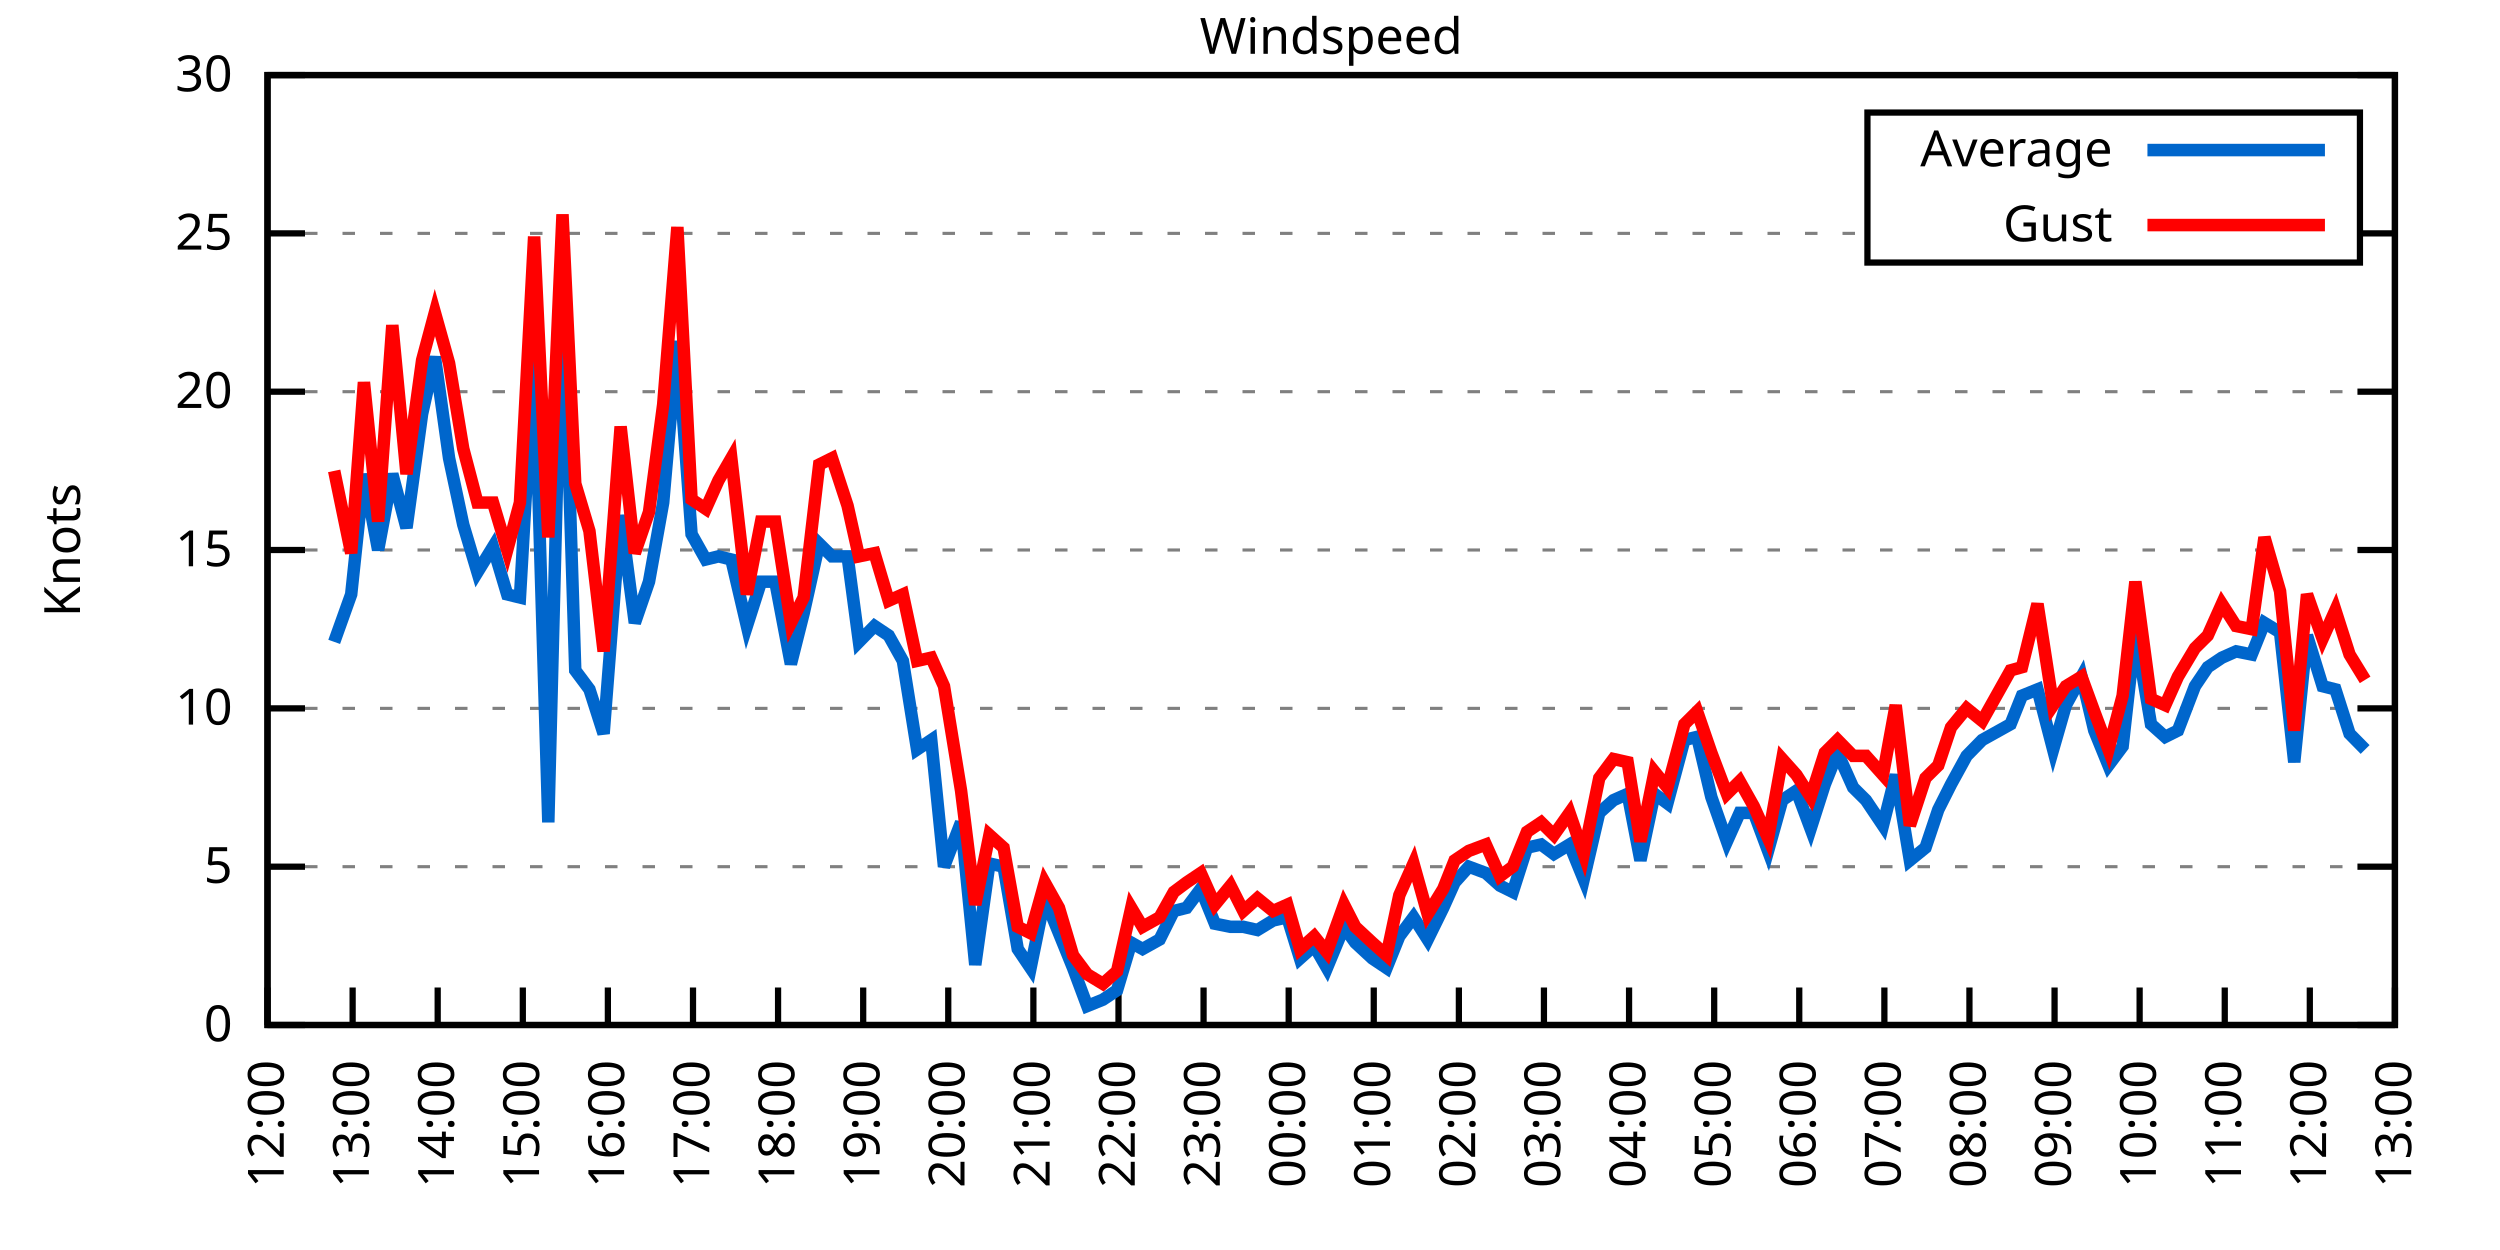
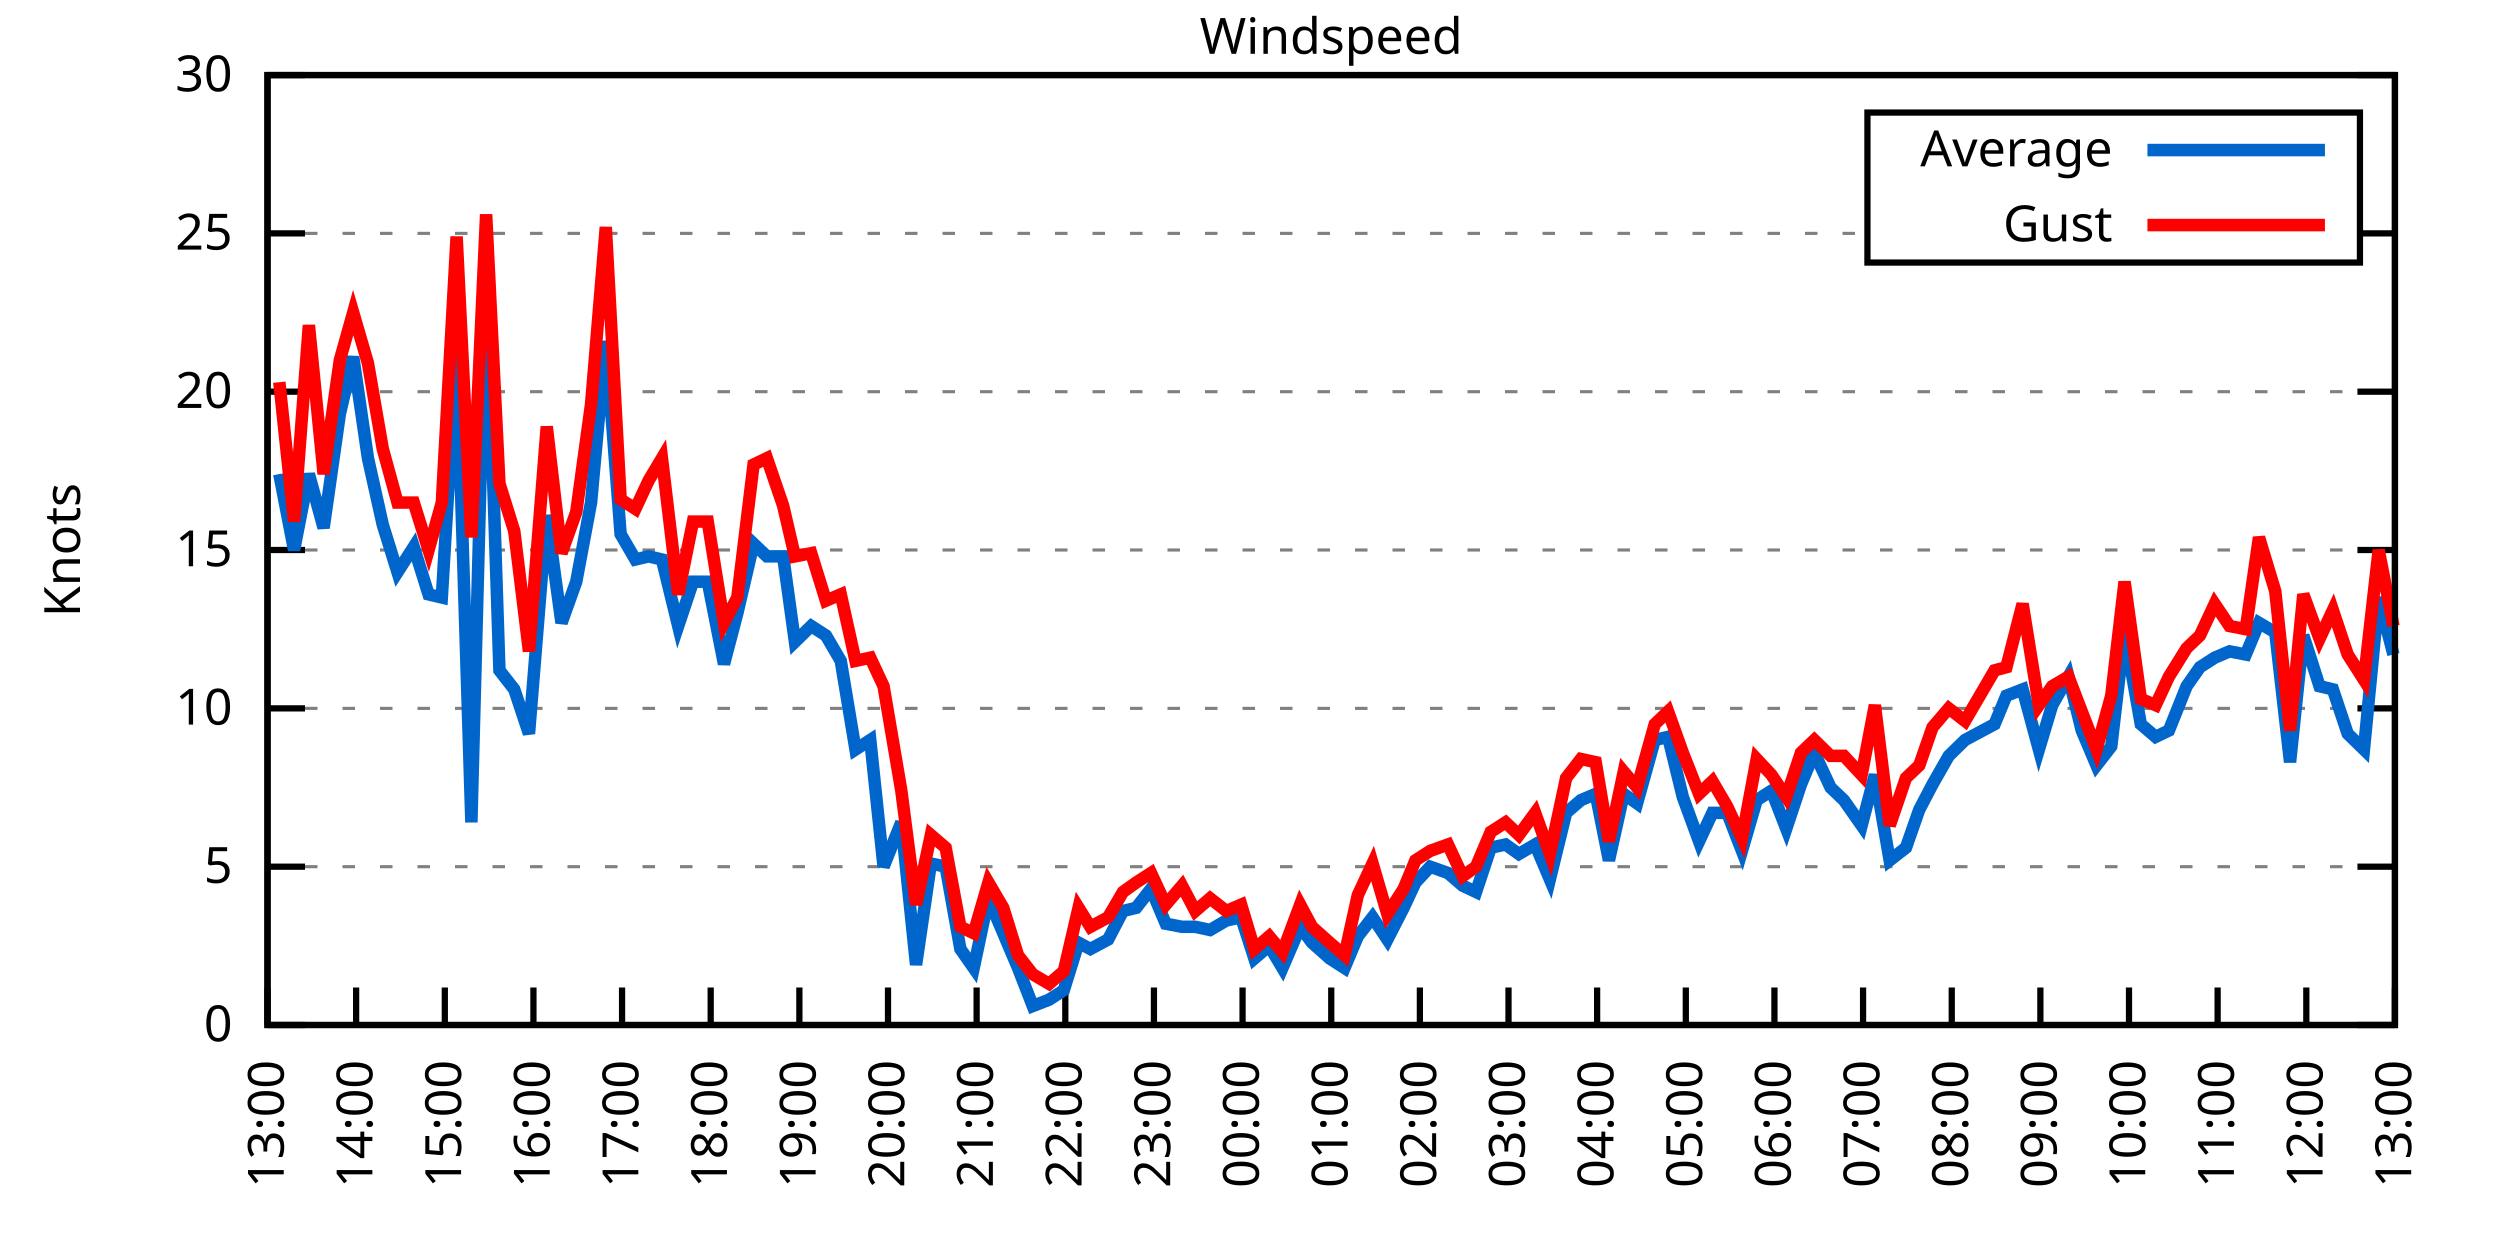
<svg xmlns="http://www.w3.org/2000/svg" xmlns:xlink="http://www.w3.org/1999/xlink" width="400" height="200" viewBox="0 0 400 200">
  <g id="gnuplot_canvas">
    <rect x="0" y="0" width="400" height="200" fill="none" />
    <defs>
      <circle id="gpDot" r="0.5" stroke-width="0.5" stroke="currentColor" />
      <path id="gpPt0" stroke-width="0.333" stroke="currentColor" d="M-1,0 h2 M0,-1 v2" />
      <path id="gpPt1" stroke-width="0.333" stroke="currentColor" d="M-1,-1 L1,1 M1,-1 L-1,1" />
      <path id="gpPt2" stroke-width="0.333" stroke="currentColor" d="M-1,0 L1,0 M0,-1 L0,1 M-1,-1 L1,1 M-1,1 L1,-1" />
      <rect id="gpPt3" stroke-width="0.333" stroke="currentColor" x="-1" y="-1" width="2" height="2" />
      <rect id="gpPt4" stroke-width="0.333" stroke="currentColor" fill="currentColor" x="-1" y="-1" width="2" height="2" />
      <circle id="gpPt5" stroke-width="0.333" stroke="currentColor" cx="0" cy="0" r="1" />
      <use xlink:href="#gpPt5" id="gpPt6" fill="currentColor" stroke="none" />
      <path id="gpPt7" stroke-width="0.333" stroke="currentColor" d="M0,-1.33 L-1.33,0.67 L1.33,0.67 z" />
      <use xlink:href="#gpPt7" id="gpPt8" fill="currentColor" stroke="none" />
      <use xlink:href="#gpPt7" id="gpPt9" stroke="currentColor" transform="rotate(180)" />
      <use xlink:href="#gpPt9" id="gpPt10" fill="currentColor" stroke="none" />
      <use xlink:href="#gpPt3" id="gpPt11" stroke="currentColor" transform="rotate(45)" />
      <use xlink:href="#gpPt11" id="gpPt12" fill="currentColor" stroke="none" />
      <path id="gpPt13" stroke-width="0.333" stroke="currentColor" d="M0,1.330 L1.265,0.411 L0.782,-1.067 L-0.782,-1.076 L-1.265,0.411 z" />
      <use xlink:href="#gpPt13" id="gpPt14" fill="currentColor" stroke="none" />
      <filter id="textbox" filterUnits="objectBoundingBox" x="0" y="0" height="1" width="1">
        <feFlood flood-color="white" flood-opacity="1" result="bgnd" />
        <feComposite in="SourceGraphic" in2="bgnd" operator="atop" />
      </filter>
      <filter id="greybox" filterUnits="objectBoundingBox" x="0" y="0" height="1" width="1">
        <feFlood flood-color="lightgrey" flood-opacity="1" result="grey" />
        <feComposite in="SourceGraphic" in2="grey" operator="atop" />
      </filter>
    </defs>
    <g fill="none" color="white" stroke="currentColor" stroke-width="1.00" stroke-linecap="butt" stroke-linejoin="miter">
</g>
    <g fill="none" color="black" stroke="currentColor" stroke-width="1.00" stroke-linecap="butt" stroke-linejoin="miter">
      <g stroke="none" shape-rendering="crispEdges">
        <polygon fill="rgb(255, 255, 255)" points="42.80,164.00 383.18,164.00 383.18,12.02 42.80,12.02 " />
      </g>
    </g>
    <g fill="none" color="black" stroke="currentColor" stroke-width="1.00" stroke-linecap="butt" stroke-linejoin="miter">
</g>
    <g fill="none" color="black" stroke="black" stroke-width="0.50" stroke-linecap="butt" stroke-linejoin="miter">
</g>
    <g fill="none" color="gray" stroke="currentColor" stroke-width="0.50" stroke-linecap="butt" stroke-linejoin="miter">
      <path stroke="gray" stroke-dasharray="2,4" class="gridline" d="M42.80,164.00 L383.19,164.00  " />
    </g>
    <g fill="none" color="gray" stroke="gray" stroke-width="1.00" stroke-linecap="butt" stroke-linejoin="miter">
</g>
    <g fill="none" color="black" stroke="currentColor" stroke-width="1.00" stroke-linecap="butt" stroke-linejoin="miter">
      <path stroke="black" d="M42.80,164.00 L48.80,164.00 M383.19,164.00 L377.19,164.00  " />
      <g transform="translate(37.20,166.60)" stroke="none" fill="black" font-family="Sans" font-size="8.00" text-anchor="end">
        <text>
          <tspan font-family="Sans"> 0</tspan>
        </text>
      </g>
    </g>
    <g fill="none" color="black" stroke="currentColor" stroke-width="1.00" stroke-linecap="butt" stroke-linejoin="miter">
</g>
    <g fill="none" color="black" stroke="black" stroke-width="0.50" stroke-linecap="butt" stroke-linejoin="miter">
</g>
    <g fill="none" color="gray" stroke="currentColor" stroke-width="0.50" stroke-linecap="butt" stroke-linejoin="miter">
      <path stroke="gray" stroke-dasharray="2,4" class="gridline" d="M42.80,138.67 L383.19,138.67  " />
    </g>
    <g fill="none" color="gray" stroke="gray" stroke-width="1.00" stroke-linecap="butt" stroke-linejoin="miter">
</g>
    <g fill="none" color="black" stroke="currentColor" stroke-width="1.00" stroke-linecap="butt" stroke-linejoin="miter">
      <path stroke="black" d="M42.80,138.67 L48.80,138.67 M383.19,138.67 L377.19,138.67  " />
      <g transform="translate(37.20,141.27)" stroke="none" fill="black" font-family="Sans" font-size="8.00" text-anchor="end">
        <text>
          <tspan font-family="Sans"> 5</tspan>
        </text>
      </g>
    </g>
    <g fill="none" color="black" stroke="currentColor" stroke-width="1.00" stroke-linecap="butt" stroke-linejoin="miter">
</g>
    <g fill="none" color="black" stroke="black" stroke-width="0.50" stroke-linecap="butt" stroke-linejoin="miter">
</g>
    <g fill="none" color="gray" stroke="currentColor" stroke-width="0.50" stroke-linecap="butt" stroke-linejoin="miter">
      <path stroke="gray" stroke-dasharray="2,4" class="gridline" d="M42.80,113.34 L383.19,113.34  " />
    </g>
    <g fill="none" color="gray" stroke="gray" stroke-width="1.00" stroke-linecap="butt" stroke-linejoin="miter">
</g>
    <g fill="none" color="black" stroke="currentColor" stroke-width="1.00" stroke-linecap="butt" stroke-linejoin="miter">
      <path stroke="black" d="M42.80,113.34 L48.80,113.34 M383.19,113.34 L377.19,113.34  " />
      <g transform="translate(37.20,115.94)" stroke="none" fill="black" font-family="Sans" font-size="8.00" text-anchor="end">
        <text>
          <tspan font-family="Sans"> 10</tspan>
        </text>
      </g>
    </g>
    <g fill="none" color="black" stroke="currentColor" stroke-width="1.00" stroke-linecap="butt" stroke-linejoin="miter">
</g>
    <g fill="none" color="black" stroke="black" stroke-width="0.50" stroke-linecap="butt" stroke-linejoin="miter">
</g>
    <g fill="none" color="gray" stroke="currentColor" stroke-width="0.50" stroke-linecap="butt" stroke-linejoin="miter">
      <path stroke="gray" stroke-dasharray="2,4" class="gridline" d="M42.80,88.00 L383.19,88.00  " />
    </g>
    <g fill="none" color="gray" stroke="gray" stroke-width="1.00" stroke-linecap="butt" stroke-linejoin="miter">
</g>
    <g fill="none" color="black" stroke="currentColor" stroke-width="1.00" stroke-linecap="butt" stroke-linejoin="miter">
      <path stroke="black" d="M42.80,88.00 L48.80,88.00 M383.19,88.00 L377.19,88.00  " />
      <g transform="translate(37.20,90.60)" stroke="none" fill="black" font-family="Sans" font-size="8.00" text-anchor="end">
        <text>
          <tspan font-family="Sans"> 15</tspan>
        </text>
      </g>
    </g>
    <g fill="none" color="black" stroke="currentColor" stroke-width="1.00" stroke-linecap="butt" stroke-linejoin="miter">
</g>
    <g fill="none" color="black" stroke="black" stroke-width="0.50" stroke-linecap="butt" stroke-linejoin="miter">
</g>
    <g fill="none" color="gray" stroke="currentColor" stroke-width="0.50" stroke-linecap="butt" stroke-linejoin="miter">
      <path stroke="gray" stroke-dasharray="2,4" class="gridline" d="M42.80,62.67 L383.19,62.67  " />
    </g>
    <g fill="none" color="gray" stroke="gray" stroke-width="1.00" stroke-linecap="butt" stroke-linejoin="miter">
</g>
    <g fill="none" color="black" stroke="currentColor" stroke-width="1.00" stroke-linecap="butt" stroke-linejoin="miter">
      <path stroke="black" d="M42.80,62.67 L48.80,62.67 M383.19,62.67 L377.19,62.67  " />
      <g transform="translate(37.20,65.27)" stroke="none" fill="black" font-family="Sans" font-size="8.00" text-anchor="end">
        <text>
          <tspan font-family="Sans"> 20</tspan>
        </text>
      </g>
    </g>
    <g fill="none" color="black" stroke="currentColor" stroke-width="1.00" stroke-linecap="butt" stroke-linejoin="miter">
</g>
    <g fill="none" color="black" stroke="black" stroke-width="0.50" stroke-linecap="butt" stroke-linejoin="miter">
</g>
    <g fill="none" color="gray" stroke="currentColor" stroke-width="0.50" stroke-linecap="butt" stroke-linejoin="miter">
      <path stroke="gray" stroke-dasharray="2,4" class="gridline" d="M42.80,37.34 L298.79,37.34 M377.59,37.34 L383.19,37.34  " />
    </g>
    <g fill="none" color="gray" stroke="gray" stroke-width="1.00" stroke-linecap="butt" stroke-linejoin="miter">
</g>
    <g fill="none" color="black" stroke="currentColor" stroke-width="1.00" stroke-linecap="butt" stroke-linejoin="miter">
      <path stroke="black" d="M42.80,37.34 L48.80,37.34 M383.19,37.34 L377.19,37.34  " />
      <g transform="translate(37.20,39.94)" stroke="none" fill="black" font-family="Sans" font-size="8.00" text-anchor="end">
        <text>
          <tspan font-family="Sans"> 25</tspan>
        </text>
      </g>
    </g>
    <g fill="none" color="black" stroke="currentColor" stroke-width="1.00" stroke-linecap="butt" stroke-linejoin="miter">
</g>
    <g fill="none" color="black" stroke="black" stroke-width="0.50" stroke-linecap="butt" stroke-linejoin="miter">
</g>
    <g fill="none" color="gray" stroke="currentColor" stroke-width="0.50" stroke-linecap="butt" stroke-linejoin="miter">
      <path stroke="gray" stroke-dasharray="2,4" class="gridline" d="M42.80,12.01 L383.19,12.01  " />
    </g>
    <g fill="none" color="gray" stroke="gray" stroke-width="1.00" stroke-linecap="butt" stroke-linejoin="miter">
</g>
    <g fill="none" color="black" stroke="currentColor" stroke-width="1.00" stroke-linecap="butt" stroke-linejoin="miter">
      <path stroke="black" d="M42.80,12.01 L48.80,12.01 M383.19,12.01 L377.19,12.01  " />
      <g transform="translate(37.20,14.61)" stroke="none" fill="black" font-family="Sans" font-size="8.00" text-anchor="end">
        <text>
          <tspan font-family="Sans"> 30</tspan>
        </text>
      </g>
    </g>
    <g fill="none" color="black" stroke="currentColor" stroke-width="1.00" stroke-linecap="butt" stroke-linejoin="miter">
      <path stroke="black" d="M42.80,164.00 L42.80,158.00  " />
      <g transform="translate(45.40,169.60) rotate(270.00)" stroke="none" fill="black" font-family="Sans" font-size="8.00" text-anchor="end">
        <text>
-           <tspan font-family="Sans">12:00</tspan>
-         </text>
-       </g>
-     </g>
-     <g fill="none" color="black" stroke="currentColor" stroke-width="1.00" stroke-linecap="butt" stroke-linejoin="miter">
-       <path stroke="black" d="M56.42,164.00 L56.42,158.00  " />
-       <g transform="translate(59.02,169.60) rotate(270.00)" stroke="none" fill="black" font-family="Sans" font-size="8.00" text-anchor="end">
-         <text>
          <tspan font-family="Sans">13:00</tspan>
        </text>
      </g>
    </g>
    <g fill="none" color="black" stroke="currentColor" stroke-width="1.00" stroke-linecap="butt" stroke-linejoin="miter">
-       <path stroke="black" d="M70.03,164.00 L70.03,158.00  " />
-       <g transform="translate(72.63,169.60) rotate(270.00)" stroke="none" fill="black" font-family="Sans" font-size="8.00" text-anchor="end">
+       <path stroke="black" d="M56.98,164.00 L56.98,158.00  " />
+       <g transform="translate(59.58,169.60) rotate(270.00)" stroke="none" fill="black" font-family="Sans" font-size="8.00" text-anchor="end">
        <text>
          <tspan font-family="Sans">14:00</tspan>
        </text>
      </g>
    </g>
    <g fill="none" color="black" stroke="currentColor" stroke-width="1.00" stroke-linecap="butt" stroke-linejoin="miter">
-       <path stroke="black" d="M83.65,164.00 L83.65,158.00  " />
-       <g transform="translate(86.25,169.60) rotate(270.00)" stroke="none" fill="black" font-family="Sans" font-size="8.00" text-anchor="end">
+       <path stroke="black" d="M71.17,164.00 L71.17,158.00  " />
+       <g transform="translate(73.77,169.60) rotate(270.00)" stroke="none" fill="black" font-family="Sans" font-size="8.00" text-anchor="end">
        <text>
          <tspan font-family="Sans">15:00</tspan>
        </text>
      </g>
    </g>
    <g fill="none" color="black" stroke="currentColor" stroke-width="1.00" stroke-linecap="butt" stroke-linejoin="miter">
-       <path stroke="black" d="M97.26,164.00 L97.26,158.00  " />
-       <g transform="translate(99.86,169.60) rotate(270.00)" stroke="none" fill="black" font-family="Sans" font-size="8.00" text-anchor="end">
+       <path stroke="black" d="M85.35,164.00 L85.35,158.00  " />
+       <g transform="translate(87.95,169.60) rotate(270.00)" stroke="none" fill="black" font-family="Sans" font-size="8.00" text-anchor="end">
        <text>
          <tspan font-family="Sans">16:00</tspan>
        </text>
      </g>
    </g>
    <g fill="none" color="black" stroke="currentColor" stroke-width="1.00" stroke-linecap="butt" stroke-linejoin="miter">
-       <path stroke="black" d="M110.88,164.00 L110.88,158.00  " />
-       <g transform="translate(113.48,169.60) rotate(270.00)" stroke="none" fill="black" font-family="Sans" font-size="8.00" text-anchor="end">
+       <path stroke="black" d="M99.53,164.00 L99.53,158.00  " />
+       <g transform="translate(102.13,169.60) rotate(270.00)" stroke="none" fill="black" font-family="Sans" font-size="8.00" text-anchor="end">
        <text>
          <tspan font-family="Sans">17:00</tspan>
        </text>
      </g>
    </g>
    <g fill="none" color="black" stroke="currentColor" stroke-width="1.00" stroke-linecap="butt" stroke-linejoin="miter">
-       <path stroke="black" d="M124.49,164.00 L124.49,158.00  " />
-       <g transform="translate(127.09,169.60) rotate(270.00)" stroke="none" fill="black" font-family="Sans" font-size="8.00" text-anchor="end">
+       <path stroke="black" d="M113.71,164.00 L113.71,158.00  " />
+       <g transform="translate(116.31,169.60) rotate(270.00)" stroke="none" fill="black" font-family="Sans" font-size="8.00" text-anchor="end">
        <text>
          <tspan font-family="Sans">18:00</tspan>
        </text>
      </g>
    </g>
    <g fill="none" color="black" stroke="currentColor" stroke-width="1.00" stroke-linecap="butt" stroke-linejoin="miter">
-       <path stroke="black" d="M138.11,164.00 L138.11,158.00  " />
-       <g transform="translate(140.71,169.60) rotate(270.00)" stroke="none" fill="black" font-family="Sans" font-size="8.00" text-anchor="end">
+       <path stroke="black" d="M127.90,164.00 L127.90,158.00  " />
+       <g transform="translate(130.50,169.60) rotate(270.00)" stroke="none" fill="black" font-family="Sans" font-size="8.00" text-anchor="end">
        <text>
          <tspan font-family="Sans">19:00</tspan>
        </text>
      </g>
    </g>
    <g fill="none" color="black" stroke="currentColor" stroke-width="1.00" stroke-linecap="butt" stroke-linejoin="miter">
-       <path stroke="black" d="M151.72,164.00 L151.72,158.00  " />
-       <g transform="translate(154.32,169.60) rotate(270.00)" stroke="none" fill="black" font-family="Sans" font-size="8.00" text-anchor="end">
+       <path stroke="black" d="M142.08,164.00 L142.08,158.00  " />
+       <g transform="translate(144.68,169.60) rotate(270.00)" stroke="none" fill="black" font-family="Sans" font-size="8.00" text-anchor="end">
        <text>
          <tspan font-family="Sans">20:00</tspan>
        </text>
      </g>
    </g>
    <g fill="none" color="black" stroke="currentColor" stroke-width="1.00" stroke-linecap="butt" stroke-linejoin="miter">
-       <path stroke="black" d="M165.34,164.00 L165.34,158.00  " />
-       <g transform="translate(167.94,169.60) rotate(270.00)" stroke="none" fill="black" font-family="Sans" font-size="8.00" text-anchor="end">
+       <path stroke="black" d="M156.26,164.00 L156.26,158.00  " />
+       <g transform="translate(158.86,169.60) rotate(270.00)" stroke="none" fill="black" font-family="Sans" font-size="8.00" text-anchor="end">
        <text>
          <tspan font-family="Sans">21:00</tspan>
        </text>
      </g>
    </g>
    <g fill="none" color="black" stroke="currentColor" stroke-width="1.00" stroke-linecap="butt" stroke-linejoin="miter">
-       <path stroke="black" d="M178.96,164.00 L178.96,158.00  " />
-       <g transform="translate(181.56,169.60) rotate(270.00)" stroke="none" fill="black" font-family="Sans" font-size="8.00" text-anchor="end">
+       <path stroke="black" d="M170.45,164.00 L170.45,158.00  " />
+       <g transform="translate(173.05,169.60) rotate(270.00)" stroke="none" fill="black" font-family="Sans" font-size="8.00" text-anchor="end">
        <text>
          <tspan font-family="Sans">22:00</tspan>
        </text>
      </g>
    </g>
    <g fill="none" color="black" stroke="currentColor" stroke-width="1.00" stroke-linecap="butt" stroke-linejoin="miter">
-       <path stroke="black" d="M192.57,164.00 L192.57,158.00  " />
-       <g transform="translate(195.17,169.60) rotate(270.00)" stroke="none" fill="black" font-family="Sans" font-size="8.00" text-anchor="end">
+       <path stroke="black" d="M184.63,164.00 L184.63,158.00  " />
+       <g transform="translate(187.23,169.60) rotate(270.00)" stroke="none" fill="black" font-family="Sans" font-size="8.00" text-anchor="end">
        <text>
          <tspan font-family="Sans">23:00</tspan>
        </text>
      </g>
    </g>
    <g fill="none" color="black" stroke="currentColor" stroke-width="1.00" stroke-linecap="butt" stroke-linejoin="miter">
-       <path stroke="black" d="M206.19,164.00 L206.19,158.00  " />
-       <g transform="translate(208.79,169.60) rotate(270.00)" stroke="none" fill="black" font-family="Sans" font-size="8.00" text-anchor="end">
+       <path stroke="black" d="M198.81,164.00 L198.81,158.00  " />
+       <g transform="translate(201.41,169.60) rotate(270.00)" stroke="none" fill="black" font-family="Sans" font-size="8.00" text-anchor="end">
        <text>
          <tspan font-family="Sans">00:00</tspan>
        </text>
      </g>
    </g>
    <g fill="none" color="black" stroke="currentColor" stroke-width="1.00" stroke-linecap="butt" stroke-linejoin="miter">
-       <path stroke="black" d="M219.80,164.00 L219.80,158.00  " />
-       <g transform="translate(222.40,169.60) rotate(270.00)" stroke="none" fill="black" font-family="Sans" font-size="8.00" text-anchor="end">
+       <path stroke="black" d="M213.00,164.00 L213.00,158.00  " />
+       <g transform="translate(215.60,169.60) rotate(270.00)" stroke="none" fill="black" font-family="Sans" font-size="8.00" text-anchor="end">
        <text>
          <tspan font-family="Sans">01:00</tspan>
        </text>
      </g>
    </g>
    <g fill="none" color="black" stroke="currentColor" stroke-width="1.00" stroke-linecap="butt" stroke-linejoin="miter">
-       <path stroke="black" d="M233.42,164.00 L233.42,158.00  " />
-       <g transform="translate(236.02,169.60) rotate(270.00)" stroke="none" fill="black" font-family="Sans" font-size="8.00" text-anchor="end">
+       <path stroke="black" d="M227.18,164.00 L227.18,158.00  " />
+       <g transform="translate(229.78,169.60) rotate(270.00)" stroke="none" fill="black" font-family="Sans" font-size="8.00" text-anchor="end">
        <text>
          <tspan font-family="Sans">02:00</tspan>
        </text>
      </g>
    </g>
    <g fill="none" color="black" stroke="currentColor" stroke-width="1.00" stroke-linecap="butt" stroke-linejoin="miter">
-       <path stroke="black" d="M247.03,164.00 L247.03,158.00  " />
-       <g transform="translate(249.63,169.60) rotate(270.00)" stroke="none" fill="black" font-family="Sans" font-size="8.00" text-anchor="end">
+       <path stroke="black" d="M241.36,164.00 L241.36,158.00  " />
+       <g transform="translate(243.96,169.60) rotate(270.00)" stroke="none" fill="black" font-family="Sans" font-size="8.00" text-anchor="end">
        <text>
          <tspan font-family="Sans">03:00</tspan>
        </text>
      </g>
    </g>
    <g fill="none" color="black" stroke="currentColor" stroke-width="1.00" stroke-linecap="butt" stroke-linejoin="miter">
-       <path stroke="black" d="M260.65,164.00 L260.65,158.00  " />
-       <g transform="translate(263.25,169.60) rotate(270.00)" stroke="none" fill="black" font-family="Sans" font-size="8.00" text-anchor="end">
+       <path stroke="black" d="M255.54,164.00 L255.54,158.00  " />
+       <g transform="translate(258.14,169.60) rotate(270.00)" stroke="none" fill="black" font-family="Sans" font-size="8.00" text-anchor="end">
        <text>
          <tspan font-family="Sans">04:00</tspan>
        </text>
      </g>
    </g>
    <g fill="none" color="black" stroke="currentColor" stroke-width="1.00" stroke-linecap="butt" stroke-linejoin="miter">
-       <path stroke="black" d="M274.27,164.00 L274.27,158.00  " />
-       <g transform="translate(276.87,169.60) rotate(270.00)" stroke="none" fill="black" font-family="Sans" font-size="8.00" text-anchor="end">
+       <path stroke="black" d="M269.73,164.00 L269.73,158.00  " />
+       <g transform="translate(272.33,169.60) rotate(270.00)" stroke="none" fill="black" font-family="Sans" font-size="8.00" text-anchor="end">
        <text>
          <tspan font-family="Sans">05:00</tspan>
        </text>
      </g>
    </g>
    <g fill="none" color="black" stroke="currentColor" stroke-width="1.00" stroke-linecap="butt" stroke-linejoin="miter">
-       <path stroke="black" d="M287.88,164.00 L287.88,158.00  " />
-       <g transform="translate(290.48,169.60) rotate(270.00)" stroke="none" fill="black" font-family="Sans" font-size="8.00" text-anchor="end">
+       <path stroke="black" d="M283.91,164.00 L283.91,158.00  " />
+       <g transform="translate(286.51,169.60) rotate(270.00)" stroke="none" fill="black" font-family="Sans" font-size="8.00" text-anchor="end">
        <text>
          <tspan font-family="Sans">06:00</tspan>
        </text>
      </g>
    </g>
    <g fill="none" color="black" stroke="currentColor" stroke-width="1.00" stroke-linecap="butt" stroke-linejoin="miter">
-       <path stroke="black" d="M301.50,164.00 L301.50,158.00  " />
-       <g transform="translate(304.10,169.60) rotate(270.00)" stroke="none" fill="black" font-family="Sans" font-size="8.00" text-anchor="end">
+       <path stroke="black" d="M298.09,164.00 L298.09,158.00  " />
+       <g transform="translate(300.69,169.60) rotate(270.00)" stroke="none" fill="black" font-family="Sans" font-size="8.00" text-anchor="end">
        <text>
          <tspan font-family="Sans">07:00</tspan>
        </text>
      </g>
    </g>
    <g fill="none" color="black" stroke="currentColor" stroke-width="1.00" stroke-linecap="butt" stroke-linejoin="miter">
-       <path stroke="black" d="M315.11,164.00 L315.11,158.00  " />
-       <g transform="translate(317.71,169.60) rotate(270.00)" stroke="none" fill="black" font-family="Sans" font-size="8.00" text-anchor="end">
+       <path stroke="black" d="M312.28,164.00 L312.28,158.00  " />
+       <g transform="translate(314.88,169.60) rotate(270.00)" stroke="none" fill="black" font-family="Sans" font-size="8.00" text-anchor="end">
        <text>
          <tspan font-family="Sans">08:00</tspan>
        </text>
      </g>
    </g>
    <g fill="none" color="black" stroke="currentColor" stroke-width="1.00" stroke-linecap="butt" stroke-linejoin="miter">
-       <path stroke="black" d="M328.73,164.00 L328.73,158.00  " />
-       <g transform="translate(331.33,169.60) rotate(270.00)" stroke="none" fill="black" font-family="Sans" font-size="8.00" text-anchor="end">
+       <path stroke="black" d="M326.46,164.00 L326.46,158.00  " />
+       <g transform="translate(329.06,169.60) rotate(270.00)" stroke="none" fill="black" font-family="Sans" font-size="8.00" text-anchor="end">
        <text>
          <tspan font-family="Sans">09:00</tspan>
        </text>
      </g>
    </g>
    <g fill="none" color="black" stroke="currentColor" stroke-width="1.00" stroke-linecap="butt" stroke-linejoin="miter">
-       <path stroke="black" d="M342.34,164.00 L342.34,158.00  " />
-       <g transform="translate(344.94,169.60) rotate(270.00)" stroke="none" fill="black" font-family="Sans" font-size="8.00" text-anchor="end">
+       <path stroke="black" d="M340.64,164.00 L340.64,158.00  " />
+       <g transform="translate(343.24,169.60) rotate(270.00)" stroke="none" fill="black" font-family="Sans" font-size="8.00" text-anchor="end">
        <text>
          <tspan font-family="Sans">10:00</tspan>
        </text>
      </g>
    </g>
    <g fill="none" color="black" stroke="currentColor" stroke-width="1.00" stroke-linecap="butt" stroke-linejoin="miter">
-       <path stroke="black" d="M355.96,164.00 L355.96,158.00  " />
-       <g transform="translate(358.56,169.60) rotate(270.00)" stroke="none" fill="black" font-family="Sans" font-size="8.00" text-anchor="end">
+       <path stroke="black" d="M354.82,164.00 L354.82,158.00  " />
+       <g transform="translate(357.42,169.60) rotate(270.00)" stroke="none" fill="black" font-family="Sans" font-size="8.00" text-anchor="end">
        <text>
          <tspan font-family="Sans">11:00</tspan>
        </text>
      </g>
    </g>
    <g fill="none" color="black" stroke="currentColor" stroke-width="1.00" stroke-linecap="butt" stroke-linejoin="miter">
-       <path stroke="black" d="M369.57,164.00 L369.57,158.00  " />
-       <g transform="translate(372.17,169.60) rotate(270.00)" stroke="none" fill="black" font-family="Sans" font-size="8.00" text-anchor="end">
+       <path stroke="black" d="M369.01,164.00 L369.01,158.00  " />
+       <g transform="translate(371.61,169.60) rotate(270.00)" stroke="none" fill="black" font-family="Sans" font-size="8.00" text-anchor="end">
        <text>
          <tspan font-family="Sans">12:00</tspan>
        </text>
      </g>
    </g>
    <g fill="none" color="black" stroke="currentColor" stroke-width="1.00" stroke-linecap="butt" stroke-linejoin="miter">
      <path stroke="black" d="M383.19,164.00 L383.19,158.00  " />
      <g transform="translate(385.79,169.60) rotate(270.00)" stroke="none" fill="black" font-family="Sans" font-size="8.00" text-anchor="end">
        <text>
          <tspan font-family="Sans">13:00</tspan>
        </text>
      </g>
    </g>
    <g fill="none" color="black" stroke="currentColor" stroke-width="1.00" stroke-linecap="butt" stroke-linejoin="miter">
</g>
    <g fill="none" color="black" stroke="currentColor" stroke-width="1.00" stroke-linecap="butt" stroke-linejoin="miter">
      <path stroke="black" d="M42.80,12.01 L42.80,164.00 L383.19,164.00 L383.19,12.01 L42.80,12.01 Z  " />
    </g>
    <g fill="none" color="black" stroke="currentColor" stroke-width="1.00" stroke-linecap="butt" stroke-linejoin="miter">
</g>
    <g fill="none" color="black" stroke="currentColor" stroke-width="1.00" stroke-linecap="butt" stroke-linejoin="miter">
      <path stroke="black" d="M298.79,42.01 L298.79,18.01 L377.59,18.01 L377.59,42.01 L298.79,42.01 Z  " />
    </g>
    <g id="Windspeed_plot_1">
      <g fill="none" color="white" stroke="black" stroke-width="2.00" stroke-linecap="butt" stroke-linejoin="miter">
</g>
      <g fill="none" color="black" stroke="currentColor" stroke-width="2.00" stroke-linecap="butt" stroke-linejoin="miter">
        <g transform="translate(337.99,26.61)" stroke="none" fill="black" font-family="Sans" font-size="8.00" text-anchor="end">
          <text>
            <tspan font-family="Sans">Average</tspan>
          </text>
        </g>
      </g>
      <g fill="none" color="black" stroke="currentColor" stroke-width="2.00" stroke-linecap="butt" stroke-linejoin="miter">
-         <path stroke="rgb(  0, 102, 204)" d="M343.59,24.01 L371.99,24.01 M53.47,102.70 L56.19,95.10 L58.23,75.85 L60.50,88.00 L62.77,75.85 L65.04,84.46   L67.54,66.22 L69.58,57.10 L71.85,73.31 L74.12,83.95 L76.39,91.55 L78.88,87.50 L81.15,95.10 L83.19,95.60   L85.46,56.09 L87.73,131.58 L90.00,42.91 L92.04,107.26 L94.31,110.30 L96.58,117.39 L99.30,82.43 L101.57,99.66   L103.84,93.07 L106.11,80.41 L108.38,54.57 L110.65,85.47 L112.92,89.52 L114.96,89.02 L117.01,89.52 L119.50,100.16   L121.77,93.07 L124.04,93.07 L126.54,106.24 L128.58,98.14 L131.07,86.99 L133.12,89.02 L135.61,89.02 L137.43,102.70   L139.92,100.16 L142.19,101.68 L144.46,105.74 L146.73,119.92 L149.00,118.40 L151.04,138.67 L153.77,131.58 L156.04,154.37   L158.31,138.16 L160.57,138.67 L162.84,151.84 L164.89,154.88 L167.16,143.73 L169.43,149.31 L171.69,154.88 L173.96,160.96   L176.46,159.95 L178.73,158.43 L181.00,150.83 L182.81,151.84 L185.54,150.32 L187.81,145.76 L189.85,145.25 L192.12,142.21   L194.39,147.79 L196.88,148.29 L198.93,148.29 L201.19,148.80 L203.69,147.28 L205.96,146.77 L208.00,153.36 L210.27,151.33   L212.31,154.88 L215.04,148.29 L216.85,150.83 L219.58,153.36 L221.85,154.88 L223.89,149.81 L226.16,146.77 L228.43,150.32   L230.92,145.25 L232.74,141.20 L235.01,138.67 L237.73,139.68 L240.00,141.71 L242.04,142.72 L244.31,135.63 L246.58,135.12   L248.62,136.64 L251.12,135.12 L253.39,140.69 L255.88,130.06 L258.15,128.03 L260.42,127.02 L262.47,137.66 L264.73,127.02   L266.78,128.54 L269.50,118.40 L271.54,117.90 L273.81,127.52 L276.31,134.62 L278.35,130.06 L280.62,130.06 L282.89,136.14   L285.16,128.03 L287.43,126.51 L289.70,132.59 L291.97,125.50 L294.01,120.43 L296.50,126.00 L298.55,128.03 L301.27,132.08   L303.31,123.98 L305.58,137.66 L308.08,135.63 L310.12,129.55 L312.16,125.50 L314.66,120.94 L317.15,118.40 L321.69,115.87   L323.51,111.31 L326.00,110.30 L328.50,119.92 L330.54,112.83 L333.04,108.27 L335.08,116.88 L337.35,122.46 L339.62,119.42   L341.66,101.18 L344.16,115.87 L346.43,117.90 L348.47,116.88 L351.19,109.79 L353.24,106.75 L355.50,105.23 L357.77,104.22   L360.27,104.72 L362.31,99.66 L364.81,101.18 L367.08,121.95 L369.12,101.68 L371.62,109.79 L373.66,110.30 L375.93,117.39   L378.42,119.92  " />
+         <path stroke="rgb(  0, 102, 204)" d="M343.59,24.01 L371.99,24.01 M44.69,75.85 L47.05,88.00 L49.42,75.85 L51.78,84.46 L54.38,66.22 L56.51,57.10   L58.87,73.31 L61.24,83.95 L63.60,91.55 L66.20,87.50 L68.57,95.10 L70.69,95.60 L73.06,56.09 L75.42,131.58   L77.78,42.91 L79.91,107.26 L82.28,110.30 L84.64,117.39 L87.48,82.43 L89.84,99.66 L92.20,93.07 L94.57,80.41   L96.93,54.57 L99.30,85.47 L101.66,89.52 L103.79,89.02 L105.91,89.52 L108.51,100.16 L110.88,93.07 L113.24,93.07   L115.84,106.24 L117.97,98.14 L120.57,86.99 L122.70,89.02 L125.30,89.02 L127.19,102.70 L129.79,100.16 L132.15,101.68   L134.52,105.74 L136.88,119.92 L139.24,118.40 L141.37,138.67 L144.21,131.58 L146.57,154.37 L148.94,138.16 L151.30,138.67   L153.66,151.84 L155.79,154.88 L158.15,143.73 L160.52,149.31 L162.88,154.88 L165.25,160.96 L167.85,159.95 L170.21,158.43   L172.57,150.83 L174.46,151.84 L177.30,150.32 L179.67,145.76 L181.79,145.25 L184.16,142.21 L186.52,147.79 L189.12,148.29   L191.25,148.29 L193.61,148.80 L196.21,147.28 L198.58,146.77 L200.70,153.36 L203.07,151.33 L205.19,154.88 L208.03,148.29   L209.92,150.83 L212.76,153.36 L215.12,154.88 L217.25,149.81 L219.61,146.77 L221.98,150.32 L224.58,145.25 L226.47,141.20   L228.83,138.67 L231.67,139.68 L234.03,141.71 L236.16,142.72 L238.52,135.63 L240.89,135.12 L243.02,136.64 L245.62,135.12   L247.98,140.69 L250.58,130.06 L252.94,128.03 L255.31,127.02 L257.43,137.66 L259.80,127.02 L261.93,128.54 L264.76,118.40   L266.89,117.90 L269.25,127.52 L271.85,134.62 L273.98,130.06 L276.35,130.06 L278.71,136.14 L281.07,128.03 L283.44,126.51   L285.80,132.59 L288.16,125.50 L290.29,120.43 L292.89,126.00 L295.02,128.03 L297.86,132.08 L299.98,123.98 L302.35,137.66   L304.95,135.63 L307.08,129.55 L309.20,125.50 L311.80,120.94 L314.40,118.40 L319.13,115.87 L321.02,111.31 L323.62,110.30   L326.22,119.92 L328.35,112.83 L330.95,108.27 L333.08,116.88 L335.44,122.46 L337.80,119.42 L339.93,101.18 L342.53,115.87   L344.90,117.90 L347.02,116.88 L349.86,109.79 L351.99,106.75 L354.35,105.23 L356.72,104.22 L359.32,104.72 L361.44,99.66   L364.04,101.18 L366.41,121.95 L368.53,101.68 L371.13,109.79 L373.26,110.30 L375.63,117.39 L378.23,119.92 L380.59,95.60   L382.95,104.72  " />
      </g>
    </g>
    <g id="Windspeed_plot_2">
      <g fill="none" color="black" stroke="currentColor" stroke-width="2.00" stroke-linecap="butt" stroke-linejoin="miter">
        <g transform="translate(337.99,38.61)" stroke="none" fill="black" font-family="Sans" font-size="8.00" text-anchor="end">
          <text>
            <tspan font-family="Sans">Gust</tspan>
          </text>
        </g>
      </g>
      <g fill="none" color="black" stroke="currentColor" stroke-width="2.00" stroke-linecap="butt" stroke-linejoin="miter">
-         <path stroke="rgb(255,   0,   0)" d="M343.59,36.01 L371.99,36.01 M53.47,75.34 L56.19,88.51 L58.23,61.15 L60.50,83.45 L62.77,52.03 L65.04,75.85   L67.54,57.61 L69.58,50.01 L71.85,58.11 L74.12,71.79 L76.39,80.41 L78.88,80.41 L81.15,88.00 L83.19,80.41   L85.46,37.85 L87.73,85.98 L90.00,34.30 L92.04,77.37 L94.31,84.97 L96.58,104.22 L99.30,68.25 L101.57,88.51   L103.84,81.93 L106.11,64.70 L108.38,36.33 L110.65,79.90 L112.92,81.42 L114.96,76.86 L117.01,73.31 L119.50,95.10   L121.77,83.45 L124.04,83.45 L126.54,99.66 L128.58,95.60 L131.07,74.33 L133.12,73.31 L135.61,80.91 L137.43,89.02   L139.92,88.51 L142.19,96.11 L144.46,95.10 L146.73,105.74 L149.00,105.23 L151.04,109.79 L153.77,126.51 L156.04,144.75   L158.31,133.60 L160.57,135.63 L162.84,148.29 L164.89,149.31 L167.16,141.20 L169.43,145.25 L171.69,152.85 L173.96,155.89   L176.46,157.41 L178.73,155.39 L181.00,145.25 L182.81,148.29 L185.54,146.77 L187.81,142.72 L189.85,141.20 L192.12,139.68   L194.39,144.75 L196.88,141.71 L198.93,145.76 L201.19,143.73 L203.69,145.76 L205.96,144.75 L208.00,151.84 L210.27,149.81   L212.31,152.35 L215.04,144.75 L216.85,148.29 L219.58,150.83 L221.85,152.85 L223.89,143.23 L226.16,138.16 L228.43,146.27   L230.92,142.21 L232.74,137.66 L235.01,136.14 L237.73,135.12 L240.00,140.19 L242.04,138.67 L244.31,133.10 L246.58,131.58   L248.62,133.60 L251.12,130.06 L253.39,136.64 L255.88,124.48 L258.15,121.44 L260.42,121.95 L262.47,134.62 L264.73,123.47   L266.78,126.00 L269.50,115.87 L271.54,113.84 L273.81,120.43 L276.31,127.02 L278.35,124.99 L280.62,129.04 L282.89,134.11   L285.16,121.44 L287.43,123.98 L289.70,127.52 L291.97,120.43 L294.01,118.40 L296.50,120.94 L298.55,120.94 L301.27,123.98   L303.31,112.83 L305.58,132.08 L308.08,124.48 L310.12,122.46 L312.16,116.38 L314.66,113.34 L317.15,115.36 L321.69,107.26   L323.51,106.75 L326.00,96.62 L328.50,112.83 L330.54,109.79 L333.04,108.27 L335.08,113.84 L337.35,119.92 L339.62,111.31   L341.66,93.07 L344.16,111.82 L346.43,112.83 L348.47,108.27 L351.19,103.71 L353.24,101.68 L355.50,96.62 L357.77,100.16   L360.27,100.67 L362.31,85.98 L364.81,94.59 L367.08,116.88 L369.12,95.10 L371.62,102.19 L373.66,97.63 L375.93,104.72   L378.42,108.78  " />
+         <path stroke="rgb(255,   0,   0)" d="M343.59,36.01 L371.99,36.01 M44.69,61.15 L47.05,83.45 L49.42,52.03 L51.78,75.85 L54.38,57.61 L56.51,50.01   L58.87,58.11 L61.24,71.79 L63.60,80.41 L66.20,80.41 L68.57,88.00 L70.69,80.41 L73.06,37.85 L75.42,85.98   L77.78,34.30 L79.91,77.37 L82.28,84.97 L84.64,104.22 L87.48,68.25 L89.84,88.51 L92.20,81.93 L94.57,64.70   L96.93,36.33 L99.30,79.90 L101.66,81.42 L103.79,76.86 L105.91,73.31 L108.51,95.10 L110.88,83.45 L113.24,83.45   L115.84,99.66 L117.97,95.60 L120.57,74.33 L122.70,73.31 L125.30,80.91 L127.19,89.02 L129.79,88.51 L132.15,96.11   L134.52,95.10 L136.88,105.74 L139.24,105.23 L141.37,109.79 L144.21,126.51 L146.57,144.75 L148.94,133.60 L151.30,135.63   L153.66,148.29 L155.79,149.31 L158.15,141.20 L160.52,145.25 L162.88,152.85 L165.25,155.89 L167.85,157.41 L170.21,155.39   L172.57,145.25 L174.46,148.29 L177.30,146.77 L179.67,142.72 L181.79,141.20 L184.16,139.68 L186.52,144.75 L189.12,141.71   L191.25,145.76 L193.61,143.73 L196.21,145.76 L198.58,144.75 L200.70,151.84 L203.07,149.81 L205.19,152.35 L208.03,144.75   L209.92,148.29 L212.76,150.83 L215.12,152.85 L217.25,143.23 L219.61,138.16 L221.98,146.27 L224.58,142.21 L226.47,137.66   L228.83,136.14 L231.67,135.12 L234.03,140.19 L236.16,138.67 L238.52,133.10 L240.89,131.58 L243.02,133.60 L245.62,130.06   L247.98,136.64 L250.58,124.48 L252.94,121.44 L255.31,121.95 L257.43,134.62 L259.80,123.47 L261.93,126.00 L264.76,115.87   L266.89,113.84 L269.25,120.43 L271.85,127.02 L273.98,124.99 L276.35,129.04 L278.71,134.11 L281.07,121.44 L283.44,123.98   L285.80,127.52 L288.16,120.43 L290.29,118.40 L292.89,120.94 L295.02,120.94 L297.86,123.98 L299.98,112.83 L302.35,132.08   L304.95,124.48 L307.08,122.46 L309.20,116.38 L311.80,113.34 L314.40,115.36 L319.13,107.26 L321.02,106.75 L323.62,96.62   L326.22,112.83 L328.35,109.79 L330.95,108.27 L333.08,113.84 L335.44,119.92 L337.80,111.31 L339.93,93.07 L342.53,111.82   L344.90,112.83 L347.02,108.27 L349.86,103.71 L351.99,101.68 L354.35,96.62 L356.72,100.16 L359.32,100.67 L361.44,85.98   L364.04,94.59 L366.41,116.88 L368.53,95.10 L371.13,102.19 L373.26,97.63 L375.63,104.72 L378.23,108.78 L380.59,88.00   L382.95,100.16  " />
      </g>
    </g>
    <g fill="none" color="black" stroke="currentColor" stroke-width="2.00" stroke-linecap="butt" stroke-linejoin="miter">
</g>
    <g fill="none" color="black" stroke="black" stroke-width="1.00" stroke-linecap="butt" stroke-linejoin="miter">
</g>
    <g fill="none" color="black" stroke="currentColor" stroke-width="1.00" stroke-linecap="butt" stroke-linejoin="miter">
      <path stroke="black" d="M42.80,12.01 L42.80,164.00 L383.19,164.00 L383.19,12.01 L42.80,12.01 Z  " />
      <g transform="translate(12.80,88.01) rotate(270.00)" stroke="none" fill="black" font-family="Sans" font-size="8.00" text-anchor="middle">
        <text>
          <tspan font-family="Sans">Knots</tspan>
        </text>
      </g>
    </g>
    <g fill="none" color="black" stroke="currentColor" stroke-width="1.00" stroke-linecap="butt" stroke-linejoin="miter">
</g>
    <g fill="none" color="black" stroke="currentColor" stroke-width="1.00" stroke-linecap="butt" stroke-linejoin="miter">
      <g transform="translate(212.99,8.61)" stroke="none" fill="black" font-family="Sans" font-size="8.00" text-anchor="middle">
        <text>
          <tspan font-family="Sans">Windspeed</tspan>
        </text>
      </g>
    </g>
    <g fill="none" color="black" stroke="currentColor" stroke-width="1.00" stroke-linecap="butt" stroke-linejoin="miter">
</g>
  </g>
</svg>
